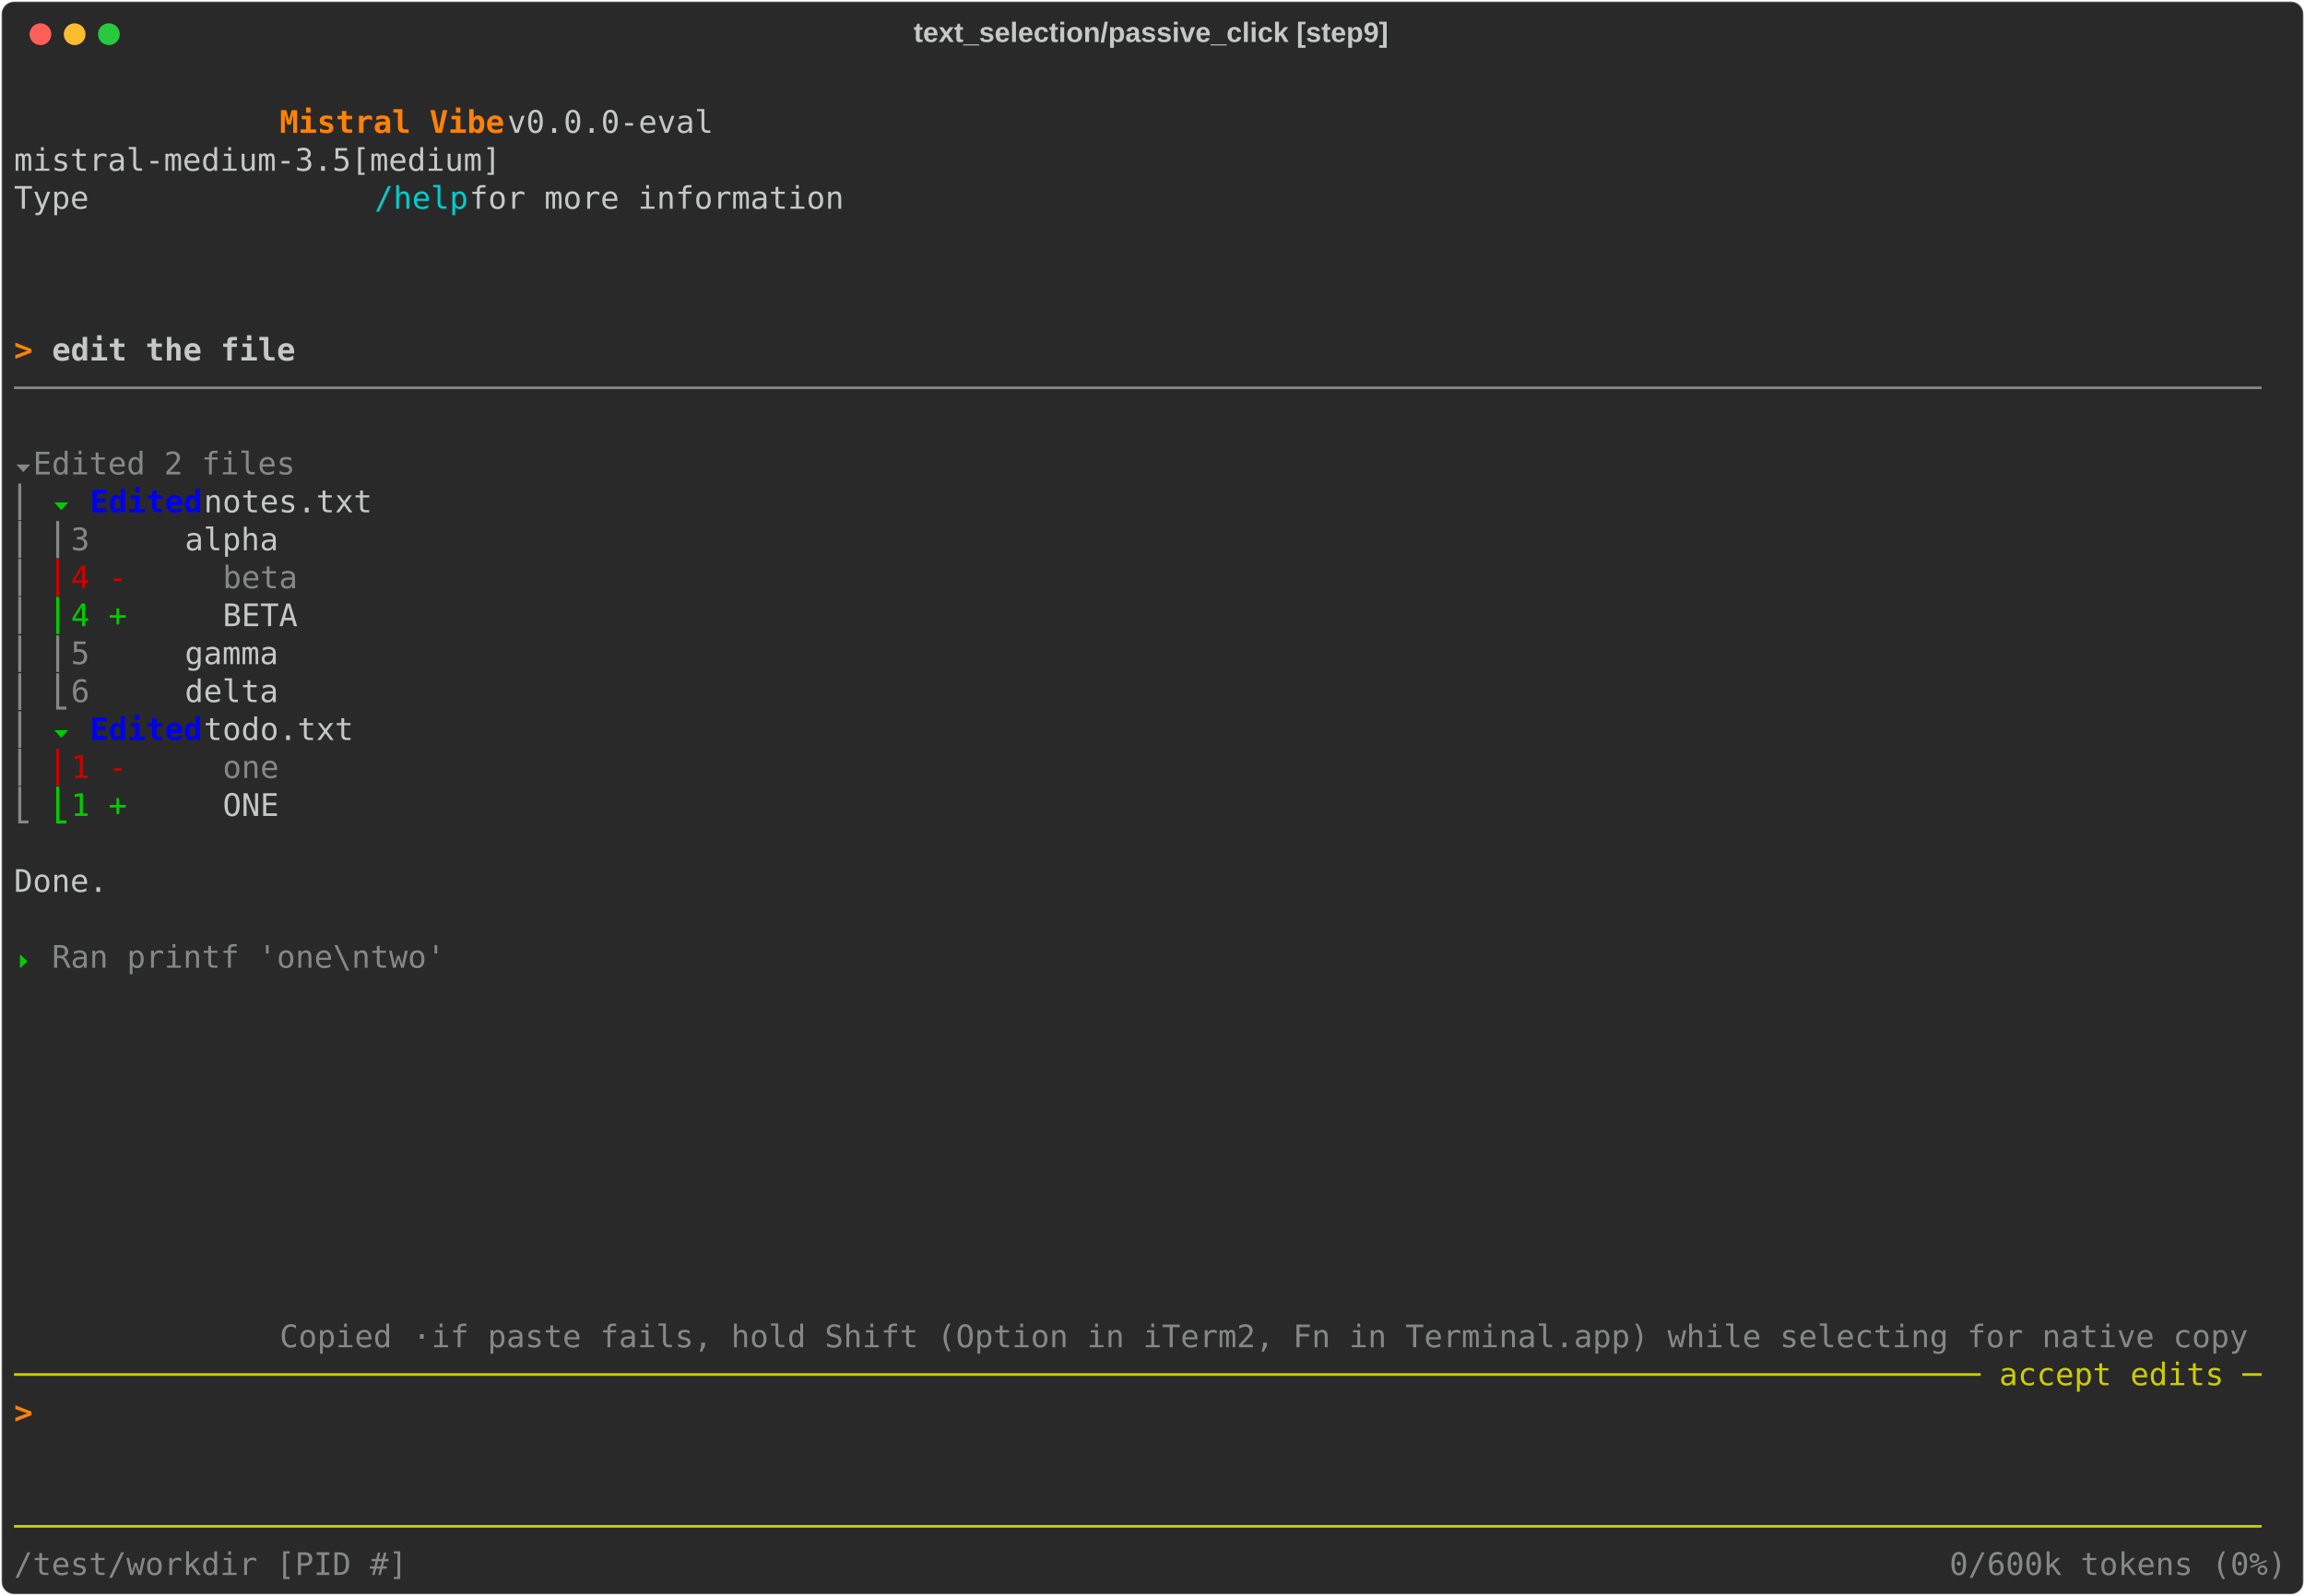
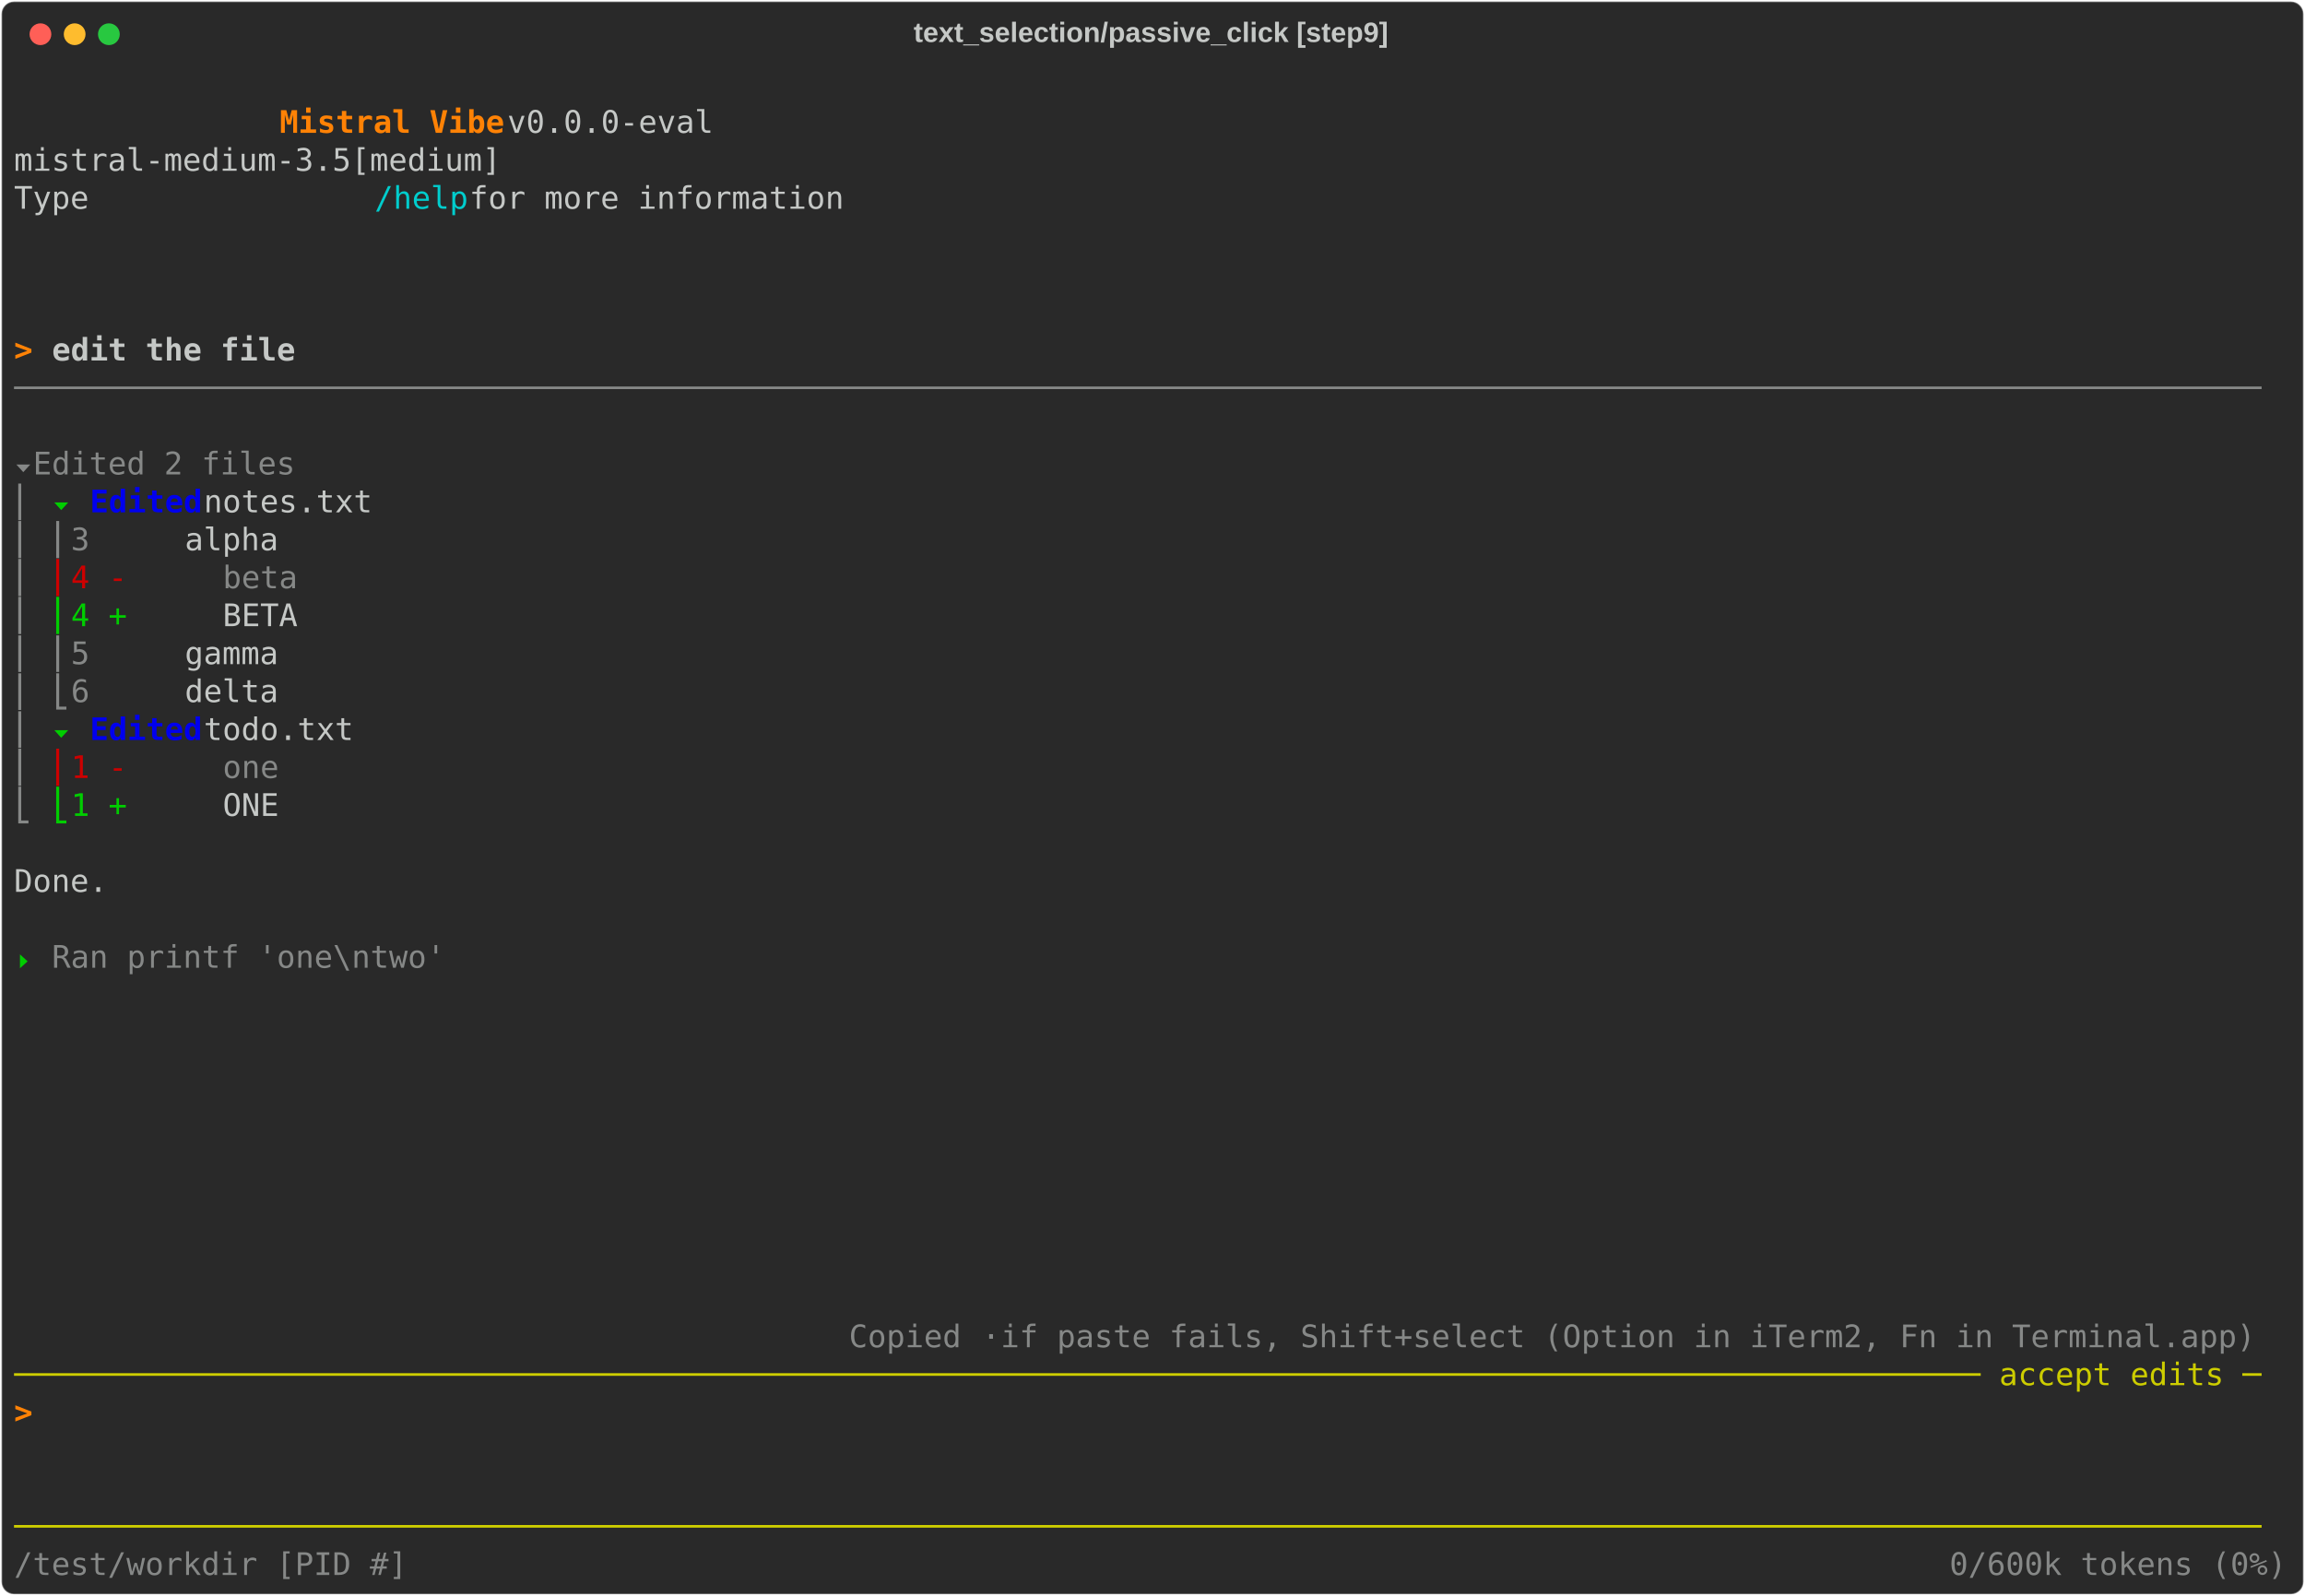
<svg xmlns="http://www.w3.org/2000/svg" class="rich-terminal" viewBox="0 0 1482 1026.0">
  <style>

    @font-face {
        font-family: "Fira Code";
        src: local("FiraCode-Regular"),
                url("https://cdnjs.cloudflare.com/ajax/libs/firacode/6.2.0/woff2/FiraCode-Regular.woff2") format("woff2"),
                url("https://cdnjs.cloudflare.com/ajax/libs/firacode/6.2.0/woff/FiraCode-Regular.woff") format("woff");
        font-style: normal;
        font-weight: 400;
    }
    @font-face {
        font-family: "Fira Code";
        src: local("FiraCode-Bold"),
                url("https://cdnjs.cloudflare.com/ajax/libs/firacode/6.2.0/woff2/FiraCode-Bold.woff2") format("woff2"),
                url("https://cdnjs.cloudflare.com/ajax/libs/firacode/6.2.0/woff/FiraCode-Bold.woff") format("woff");
        font-style: bold;
        font-weight: 700;
    }

    .vibe-matrix {
        font-family: Fira Code, monospace;
        font-size: 20px;
        line-height: 24.4px;
        font-variant-east-asian: full-width;
    }

    .vibe-title {
        font-size: 18px;
        font-weight: bold;
        font-family: arial;
    }

    .vibe-r1 { fill: #c5c8c6 }
.vibe-r2 { fill: #ff8205;font-weight: bold }
.vibe-r3 { fill: #00cdcd }
.vibe-r4 { fill: #c5c8c6;font-weight: bold }
.vibe-r5 { fill: #868887 }
.vibe-r6 { fill: #00cd00 }
.vibe-r7 { fill: #0000ee;font-weight: bold }
.vibe-r8 { fill: #cd0000 }
.vibe-r9 { fill: #cdcd00 }
.vibe-r10 { fill: #000000 }
    </style>
  <defs>
    <clipPath id="vibe-clip-terminal">
      <rect x="0" y="0" width="1463.0" height="975.0" />
    </clipPath>
    <clipPath id="vibe-line-0">
      <rect x="0" y="1.5" width="1464" height="24.65" />
    </clipPath>
    <clipPath id="vibe-line-1">
      <rect x="0" y="25.9" width="1464" height="24.65" />
    </clipPath>
    <clipPath id="vibe-line-2">
      <rect x="0" y="50.3" width="1464" height="24.65" />
    </clipPath>
    <clipPath id="vibe-line-3">
      <rect x="0" y="74.7" width="1464" height="24.65" />
    </clipPath>
    <clipPath id="vibe-line-4">
      <rect x="0" y="99.1" width="1464" height="24.65" />
    </clipPath>
    <clipPath id="vibe-line-5">
      <rect x="0" y="123.5" width="1464" height="24.65" />
    </clipPath>
    <clipPath id="vibe-line-6">
      <rect x="0" y="147.9" width="1464" height="24.65" />
    </clipPath>
    <clipPath id="vibe-line-7">
      <rect x="0" y="172.3" width="1464" height="24.65" />
    </clipPath>
    <clipPath id="vibe-line-8">
      <rect x="0" y="196.7" width="1464" height="24.65" />
    </clipPath>
    <clipPath id="vibe-line-9">
      <rect x="0" y="221.1" width="1464" height="24.65" />
    </clipPath>
    <clipPath id="vibe-line-10">
      <rect x="0" y="245.5" width="1464" height="24.65" />
    </clipPath>
    <clipPath id="vibe-line-11">
      <rect x="0" y="269.9" width="1464" height="24.65" />
    </clipPath>
    <clipPath id="vibe-line-12">
      <rect x="0" y="294.3" width="1464" height="24.65" />
    </clipPath>
    <clipPath id="vibe-line-13">
      <rect x="0" y="318.7" width="1464" height="24.65" />
    </clipPath>
    <clipPath id="vibe-line-14">
      <rect x="0" y="343.1" width="1464" height="24.65" />
    </clipPath>
    <clipPath id="vibe-line-15">
      <rect x="0" y="367.5" width="1464" height="24.65" />
    </clipPath>
    <clipPath id="vibe-line-16">
      <rect x="0" y="391.9" width="1464" height="24.65" />
    </clipPath>
    <clipPath id="vibe-line-17">
      <rect x="0" y="416.3" width="1464" height="24.65" />
    </clipPath>
    <clipPath id="vibe-line-18">
      <rect x="0" y="440.7" width="1464" height="24.65" />
    </clipPath>
    <clipPath id="vibe-line-19">
      <rect x="0" y="465.1" width="1464" height="24.65" />
    </clipPath>
    <clipPath id="vibe-line-20">
      <rect x="0" y="489.5" width="1464" height="24.65" />
    </clipPath>
    <clipPath id="vibe-line-21">
      <rect x="0" y="513.9" width="1464" height="24.65" />
    </clipPath>
    <clipPath id="vibe-line-22">
      <rect x="0" y="538.3" width="1464" height="24.65" />
    </clipPath>
    <clipPath id="vibe-line-23">
      <rect x="0" y="562.7" width="1464" height="24.65" />
    </clipPath>
    <clipPath id="vibe-line-24">
      <rect x="0" y="587.1" width="1464" height="24.65" />
    </clipPath>
    <clipPath id="vibe-line-25">
      <rect x="0" y="611.5" width="1464" height="24.65" />
    </clipPath>
    <clipPath id="vibe-line-26">
      <rect x="0" y="635.9" width="1464" height="24.65" />
    </clipPath>
    <clipPath id="vibe-line-27">
      <rect x="0" y="660.3" width="1464" height="24.65" />
    </clipPath>
    <clipPath id="vibe-line-28">
      <rect x="0" y="684.7" width="1464" height="24.65" />
    </clipPath>
    <clipPath id="vibe-line-29">
      <rect x="0" y="709.1" width="1464" height="24.65" />
    </clipPath>
    <clipPath id="vibe-line-30">
      <rect x="0" y="733.5" width="1464" height="24.65" />
    </clipPath>
    <clipPath id="vibe-line-31">
      <rect x="0" y="757.9" width="1464" height="24.65" />
    </clipPath>
    <clipPath id="vibe-line-32">
      <rect x="0" y="782.3" width="1464" height="24.65" />
    </clipPath>
    <clipPath id="vibe-line-33">
      <rect x="0" y="806.7" width="1464" height="24.65" />
    </clipPath>
    <clipPath id="vibe-line-34">
      <rect x="0" y="831.1" width="1464" height="24.65" />
    </clipPath>
    <clipPath id="vibe-line-35">
      <rect x="0" y="855.5" width="1464" height="24.65" />
    </clipPath>
    <clipPath id="vibe-line-36">
      <rect x="0" y="879.9" width="1464" height="24.65" />
    </clipPath>
    <clipPath id="vibe-line-37">
      <rect x="0" y="904.3" width="1464" height="24.65" />
    </clipPath>
    <clipPath id="vibe-line-38">
      <rect x="0" y="928.7" width="1464" height="24.65" />
    </clipPath>
  </defs>
  <rect fill="#292929" stroke="rgba(255,255,255,0.35)" stroke-width="1" x="1" y="1" width="1480" height="1024" rx="8" />
  <text class="vibe-title" fill="#c5c8c6" text-anchor="middle" x="740" y="27">text_selection/passive_click [step9]</text>
  <g transform="translate(26,22)">
    <circle cx="0" cy="0" r="7" fill="#ff5f57" />
    <circle cx="22" cy="0" r="7" fill="#febc2e" />
    <circle cx="44" cy="0" r="7" fill="#28c840" />
  </g>
  <g transform="translate(9, 41)" clip-path="url(#vibe-clip-terminal)">
    <g class="vibe-matrix">
      <text class="vibe-r1" x="1464" y="20" textLength="12.2" clip-path="url(#vibe-line-0)">
</text>
      <text class="vibe-r2" x="170.8 183 195.2 207.4 219.6 231.8 244 256.2 268.4 280.6 292.8 305" y="44.4" clip-path="url(#vibe-line-1)" style="font-variant-ligatures:none;font-kerning:none">Mistral Vibe</text>
      <text class="vibe-r1" x="317.2 329.4 341.6 353.8 366 378.2 390.4 402.6 414.8 427 439.2 451.4 463.6 475.8 488 500.2 512.4 524.6 536.8 549 561.2 573.4 585.6 597.8 610 622.2 634.4 646.6 658.8 671 683.2 695.4 707.6 719.8 732 744.2 756.4 768.6 780.8 793 805.2 817.4 829.6 841.8 854 866.2 878.4 890.6 902.8 915 927.2 939.4 951.6 963.8 976 988.2 1000.4 1012.6 1024.8 1037 1049.2 1061.4 1073.6 1085.8 1098 1110.2 1122.4 1134.6 1146.8 1159 1171.2 1183.4 1195.6 1207.8 1220 1232.2 1244.4 1256.6 1268.8 1281 1293.2 1305.4 1317.6 1329.8 1342 1354.2 1366.4 1378.6 1390.8 1403 1415.2 1427.4 1439.6 1451.8" y="44.4" clip-path="url(#vibe-line-1)" style="font-variant-ligatures:none;font-kerning:none"> v0.0.0-eval                                                                                  </text>
      <text class="vibe-r1" x="1464" y="44.4" textLength="12.2" clip-path="url(#vibe-line-1)">
</text>
      <text class="vibe-r1" x="0 12.2 24.4 36.6 48.8 61 73.2 85.4 97.6 109.8 122 134.2 146.4 158.6 170.8 183 195.2 207.4 219.6 231.8 244 256.2 268.4 280.6 292.8 305 317.2 329.4 341.6 353.8 366 378.2 390.4 402.6 414.8 427 439.2 451.4 463.6 475.8 488 500.2 512.4 524.6 536.8 549 561.2 573.4 585.6 597.8 610 622.2 634.4 646.6 658.8 671 683.2 695.4 707.6 719.8 732 744.2 756.4 768.6 780.8 793 805.2 817.4 829.6 841.8 854 866.2 878.4 890.6 902.8 915 927.2 939.4 951.6 963.8 976 988.2 1000.4 1012.6 1024.8 1037 1049.2 1061.4 1073.6 1085.8 1098 1110.2 1122.4 1134.6 1146.8 1159 1171.2 1183.4 1195.6 1207.8 1220 1232.2 1244.4 1256.6 1268.8 1281 1293.2 1305.4 1317.6 1329.8 1342 1354.2 1366.4 1378.6 1390.8 1403 1415.2 1427.4 1439.6 1451.8" y="68.8" clip-path="url(#vibe-line-2)" style="font-variant-ligatures:none;font-kerning:none">              mistral-medium-3.5[medium]                                                                                </text>
      <text class="vibe-r1" x="1464" y="68.8" textLength="12.2" clip-path="url(#vibe-line-2)">
</text>
      <text class="vibe-r1" x="0 12.2 24.4 36.6 48.8 61 73.2 85.4 97.6 109.8 122 134.2 146.4 158.6 170.8 183 195.2 207.4 219.6" y="93.2" clip-path="url(#vibe-line-3)" style="font-variant-ligatures:none;font-kerning:none">              Type </text>
      <text class="vibe-r3" x="231.8 244 256.2 268.4 280.6" y="93.2" clip-path="url(#vibe-line-3)" style="font-variant-ligatures:none;font-kerning:none">/help</text>
      <text class="vibe-r1" x="292.8 305 317.2 329.4 341.6 353.8 366 378.2 390.4 402.6 414.8 427 439.2 451.4 463.6 475.8 488 500.2 512.4 524.6 536.8 549 561.2 573.4 585.6 597.8 610 622.2 634.4 646.6 658.8 671 683.2 695.4 707.6 719.8 732 744.2 756.4 768.6 780.8 793 805.2 817.4 829.6 841.8 854 866.2 878.4 890.6 902.8 915 927.2 939.4 951.6 963.8 976 988.2 1000.4 1012.6 1024.8 1037 1049.2 1061.4 1073.6 1085.8 1098 1110.2 1122.4 1134.6 1146.8 1159 1171.2 1183.4 1195.6 1207.8 1220 1232.2 1244.4 1256.6 1268.8 1281 1293.2 1305.4 1317.6 1329.8 1342 1354.2 1366.4 1378.6 1390.8 1403 1415.2 1427.4 1439.6 1451.8" y="93.2" clip-path="url(#vibe-line-3)" style="font-variant-ligatures:none;font-kerning:none"> for more information                                                                           </text>
      <text class="vibe-r1" x="1464" y="93.2" textLength="12.2" clip-path="url(#vibe-line-3)">
</text>
      <text class="vibe-r1" x="1464" y="117.6" textLength="12.2" clip-path="url(#vibe-line-4)">
</text>
      <text class="vibe-r1" x="1464" y="142" textLength="12.2" clip-path="url(#vibe-line-5)">
</text>
      <text class="vibe-r1" x="1464" y="166.4" textLength="12.2" clip-path="url(#vibe-line-6)">
</text>
      <text class="vibe-r2" x="0 12.2" y="190.8" clip-path="url(#vibe-line-7)" style="font-variant-ligatures:none;font-kerning:none">&gt; </text>
      <text class="vibe-r4" x="24.4 36.6 48.8 61 73.2 85.4 97.6 109.8 122 134.2 146.4 158.6 170.8" y="190.8" clip-path="url(#vibe-line-7)" style="font-variant-ligatures:none;font-kerning:none">edit the file</text>
      <text class="vibe-r1" x="1464" y="190.8" textLength="12.2" clip-path="url(#vibe-line-7)">
</text>
      <text class="vibe-r5" x="0 12.2 24.4 36.6 48.8 61 73.2 85.4 97.6 109.8 122 134.2 146.4 158.6 170.8 183 195.2 207.4 219.6 231.8 244 256.2 268.4 280.6 292.8 305 317.2 329.4 341.6 353.8 366 378.2 390.4 402.6 414.8 427 439.2 451.4 463.6 475.8 488 500.2 512.4 524.6 536.8 549 561.2 573.4 585.6 597.8 610 622.2 634.4 646.6 658.8 671 683.2 695.4 707.6 719.8 732 744.2 756.4 768.6 780.8 793 805.2 817.4 829.6 841.8 854 866.2 878.4 890.6 902.8 915 927.2 939.4 951.6 963.8 976 988.2 1000.4 1012.6 1024.8 1037 1049.2 1061.4 1073.6 1085.8 1098 1110.2 1122.4 1134.6 1146.8 1159 1171.2 1183.4 1195.6 1207.8 1220 1232.2 1244.4 1256.6 1268.8 1281 1293.2 1305.4 1317.6 1329.8 1342 1354.2 1366.4 1378.6 1390.8 1403 1415.2 1427.4 1439.6 1451.8" y="215.2" clip-path="url(#vibe-line-8)" style="font-variant-ligatures:none;font-kerning:none">────────────────────────────────────────────────────────────────────────────────────────────────────────────────────────</text>
      <text class="vibe-r1" x="1464" y="215.2" textLength="12.2" clip-path="url(#vibe-line-8)">
</text>
      <text class="vibe-r1" x="1464" y="239.6" textLength="12.2" clip-path="url(#vibe-line-9)">
</text>
      <text class="vibe-r5" x="0" y="264" textLength="12.2" clip-path="url(#vibe-line-10)">⏷</text>
      <text class="vibe-r5" x="12.2 24.4 36.6 48.8 61 73.2 85.4 97.6 109.8 122 134.2 146.4 158.6 170.8 183" y="264" clip-path="url(#vibe-line-10)" style="font-variant-ligatures:none;font-kerning:none"> Edited 2 files</text>
      <text class="vibe-r1" x="1464" y="264" textLength="12.2" clip-path="url(#vibe-line-10)">
</text>
      <text class="vibe-r5" x="0" y="288.4" textLength="12.2" clip-path="url(#vibe-line-11)">⎢</text>
      <text class="vibe-r6" x="24.4" y="288.4" textLength="12.2" clip-path="url(#vibe-line-11)">⏷</text>
      <text class="vibe-r7" x="48.8 61 73.2 85.4 97.6 109.8" y="288.4" clip-path="url(#vibe-line-11)" style="font-variant-ligatures:none;font-kerning:none">Edited</text>
      <text class="vibe-r1" x="122 134.2 146.4 158.6 170.8 183 195.2 207.4 219.6 231.8 244 256.2 268.4 280.6 292.8 305 317.2 329.4 341.6 353.8 366 378.2 390.4 402.6 414.8 427 439.2 451.4 463.6 475.8 488 500.2 512.4 524.6 536.8 549 561.2 573.4 585.6 597.8 610 622.2 634.4 646.6 658.8 671 683.2 695.4 707.6 719.8 732 744.2 756.4 768.6 780.8 793 805.2 817.4 829.6 841.8 854 866.2 878.4 890.6 902.8 915 927.2 939.4 951.6 963.8 976 988.2 1000.4 1012.6 1024.8 1037 1049.2 1061.4 1073.6 1085.8 1098 1110.2 1122.4 1134.6 1146.8 1159 1171.2 1183.4 1195.6 1207.8 1220 1232.2 1244.4 1256.6 1268.8 1281 1293.2 1305.4 1317.6 1329.8 1342 1354.2 1366.4 1378.6 1390.8 1403 1415.2 1427.4 1439.6 1451.8" y="288.4" clip-path="url(#vibe-line-11)" style="font-variant-ligatures:none;font-kerning:none"> notes.txt                                                                                                    </text>
      <text class="vibe-r1" x="1464" y="288.4" textLength="12.2" clip-path="url(#vibe-line-11)">
</text>
      <text class="vibe-r5" x="0" y="312.8" textLength="12.2" clip-path="url(#vibe-line-12)">⎢</text>
      <text class="vibe-r5" x="24.4" y="312.8" textLength="12.2" clip-path="url(#vibe-line-12)">⎢</text>
      <text class="vibe-r5" x="36.6 48.8 61 73.2 85.4 97.6" y="312.8" clip-path="url(#vibe-line-12)" style="font-variant-ligatures:none;font-kerning:none">    3 </text>
      <text class="vibe-r1" x="109.8 122 134.2 146.4 158.6 170.8 183 195.2 207.4 219.6 231.8 244 256.2 268.4 280.6 292.8 305 317.2 329.4 341.6 353.8 366 378.2 390.4 402.6 414.8 427 439.2 451.4 463.6 475.8 488 500.2 512.4 524.6 536.8 549 561.2 573.4 585.6 597.8 610 622.2 634.4 646.6 658.8 671 683.2 695.4 707.6 719.8 732 744.2 756.4 768.6 780.8 793 805.2 817.4 829.6 841.8 854 866.2 878.4 890.6 902.8 915 927.2 939.4 951.6 963.8 976 988.2 1000.4 1012.6 1024.8 1037 1049.2 1061.4 1073.6 1085.8 1098 1110.2 1122.4 1134.6 1146.8 1159 1171.2 1183.4 1195.6 1207.8 1220 1232.2 1244.4 1256.6 1268.8 1281 1293.2 1305.4 1317.6 1329.8 1342 1354.2 1366.4 1378.6 1390.8 1403 1415.2 1427.4 1439.6 1451.8" y="312.8" clip-path="url(#vibe-line-12)" style="font-variant-ligatures:none;font-kerning:none">  alpha                                                                                                        </text>
      <text class="vibe-r1" x="1464" y="312.8" textLength="12.2" clip-path="url(#vibe-line-12)">
</text>
      <text class="vibe-r5" x="0" y="337.2" textLength="12.2" clip-path="url(#vibe-line-13)">⎢</text>
      <text class="vibe-r8" x="24.4" y="337.2" textLength="12.2" clip-path="url(#vibe-line-13)">⎢</text>
      <text class="vibe-r8" x="36.6 48.8 61 73.2 85.4 97.6 109.8 122" y="337.2" clip-path="url(#vibe-line-13)" style="font-variant-ligatures:none;font-kerning:none">    4 - </text>
      <text class="vibe-r5" x="134.2 146.4 158.6 170.8" y="337.2" clip-path="url(#vibe-line-13)" style="font-variant-ligatures:none;font-kerning:none">beta</text>
      <text class="vibe-r1" x="1464" y="337.2" textLength="12.2" clip-path="url(#vibe-line-13)">
</text>
      <text class="vibe-r5" x="0" y="361.6" textLength="12.2" clip-path="url(#vibe-line-14)">⎢</text>
      <text class="vibe-r6" x="24.4" y="361.6" textLength="12.2" clip-path="url(#vibe-line-14)">⎢</text>
      <text class="vibe-r6" x="36.6 48.8 61 73.2 85.4 97.6 109.8 122" y="361.6" clip-path="url(#vibe-line-14)" style="font-variant-ligatures:none;font-kerning:none">    4 + </text>
      <text class="vibe-r1" x="134.2 146.4 158.6 170.8 183 195.2 207.4 219.6 231.8 244 256.2 268.4 280.6 292.8 305 317.2 329.4 341.6 353.8 366 378.2 390.4 402.6 414.8 427 439.2 451.4 463.6 475.8 488 500.2 512.4 524.6 536.8 549 561.2 573.4 585.6 597.8 610 622.2 634.4 646.6 658.8 671 683.2 695.4 707.6 719.8 732 744.2 756.4 768.6 780.8 793 805.2 817.4 829.6 841.8 854 866.2 878.4 890.6 902.8 915 927.2 939.4 951.6 963.8 976 988.2 1000.4 1012.6 1024.8 1037 1049.2 1061.4 1073.6 1085.8 1098 1110.2 1122.4 1134.6 1146.8 1159 1171.2 1183.4 1195.6 1207.8 1220 1232.2 1244.4 1256.6 1268.8 1281 1293.2 1305.4 1317.6 1329.8 1342 1354.2 1366.4 1378.6 1390.8 1403 1415.2 1427.4 1439.6 1451.8" y="361.6" clip-path="url(#vibe-line-14)" style="font-variant-ligatures:none;font-kerning:none">BETA                                                                                                         </text>
      <text class="vibe-r1" x="1464" y="361.6" textLength="12.2" clip-path="url(#vibe-line-14)">
</text>
      <text class="vibe-r5" x="0" y="386" textLength="12.2" clip-path="url(#vibe-line-15)">⎢</text>
      <text class="vibe-r5" x="24.4" y="386" textLength="12.2" clip-path="url(#vibe-line-15)">⎢</text>
      <text class="vibe-r5" x="36.6 48.8 61 73.2 85.4 97.6" y="386" clip-path="url(#vibe-line-15)" style="font-variant-ligatures:none;font-kerning:none">    5 </text>
      <text class="vibe-r1" x="109.8 122 134.2 146.4 158.6 170.8 183 195.2 207.4 219.6 231.8 244 256.2 268.4 280.6 292.8 305 317.2 329.4 341.6 353.8 366 378.2 390.4 402.6 414.8 427 439.2 451.4 463.6 475.8 488 500.2 512.4 524.6 536.8 549 561.2 573.4 585.6 597.8 610 622.2 634.4 646.6 658.8 671 683.2 695.4 707.6 719.8 732 744.2 756.4 768.6 780.8 793 805.2 817.4 829.6 841.8 854 866.2 878.4 890.6 902.8 915 927.2 939.4 951.6 963.8 976 988.2 1000.4 1012.6 1024.8 1037 1049.2 1061.4 1073.6 1085.8 1098 1110.2 1122.4 1134.6 1146.8 1159 1171.2 1183.4 1195.6 1207.8 1220 1232.2 1244.4 1256.6 1268.8 1281 1293.2 1305.4 1317.6 1329.8 1342 1354.2 1366.4 1378.6 1390.8 1403 1415.2 1427.4 1439.6 1451.8" y="386" clip-path="url(#vibe-line-15)" style="font-variant-ligatures:none;font-kerning:none">  gamma                                                                                                        </text>
      <text class="vibe-r1" x="1464" y="386" textLength="12.2" clip-path="url(#vibe-line-15)">
</text>
      <text class="vibe-r5" x="0" y="410.4" textLength="12.2" clip-path="url(#vibe-line-16)">⎢</text>
      <text class="vibe-r5" x="24.4" y="410.4" textLength="12.2" clip-path="url(#vibe-line-16)">⎣</text>
      <text class="vibe-r5" x="36.6 48.8 61 73.2 85.4 97.6" y="410.4" clip-path="url(#vibe-line-16)" style="font-variant-ligatures:none;font-kerning:none">    6 </text>
      <text class="vibe-r1" x="109.8 122 134.2 146.4 158.6 170.8 183 195.2 207.4 219.6 231.8 244 256.2 268.4 280.6 292.8 305 317.2 329.4 341.6 353.8 366 378.2 390.4 402.6 414.8 427 439.2 451.4 463.6 475.8 488 500.2 512.4 524.6 536.8 549 561.2 573.4 585.6 597.8 610 622.2 634.4 646.6 658.8 671 683.2 695.4 707.6 719.8 732 744.2 756.4 768.6 780.8 793 805.2 817.4 829.6 841.8 854 866.2 878.4 890.6 902.8 915 927.2 939.4 951.6 963.8 976 988.2 1000.4 1012.6 1024.8 1037 1049.2 1061.4 1073.6 1085.8 1098 1110.2 1122.4 1134.6 1146.8 1159 1171.2 1183.4 1195.6 1207.8 1220 1232.2 1244.4 1256.6 1268.8 1281 1293.2 1305.4 1317.6 1329.8 1342 1354.2 1366.4 1378.6 1390.8 1403 1415.2 1427.4 1439.6 1451.8" y="410.4" clip-path="url(#vibe-line-16)" style="font-variant-ligatures:none;font-kerning:none">  delta                                                                                                        </text>
      <text class="vibe-r1" x="1464" y="410.4" textLength="12.2" clip-path="url(#vibe-line-16)">
</text>
      <text class="vibe-r5" x="0" y="434.8" textLength="12.2" clip-path="url(#vibe-line-17)">⎢</text>
      <text class="vibe-r6" x="24.4" y="434.8" textLength="12.2" clip-path="url(#vibe-line-17)">⏷</text>
      <text class="vibe-r7" x="48.8 61 73.2 85.4 97.6 109.8" y="434.8" clip-path="url(#vibe-line-17)" style="font-variant-ligatures:none;font-kerning:none">Edited</text>
      <text class="vibe-r1" x="122 134.2 146.4 158.6 170.8 183 195.2 207.4 219.6 231.8 244 256.2 268.4 280.6 292.8 305 317.2 329.4 341.6 353.8 366 378.2 390.4 402.6 414.8 427 439.2 451.4 463.6 475.8 488 500.2 512.4 524.6 536.8 549 561.2 573.4 585.6 597.8 610 622.2 634.4 646.6 658.8 671 683.2 695.4 707.6 719.8 732 744.2 756.4 768.6 780.8 793 805.2 817.4 829.6 841.8 854 866.2 878.4 890.6 902.8 915 927.2 939.4 951.6 963.8 976 988.2 1000.4 1012.6 1024.8 1037 1049.2 1061.4 1073.6 1085.8 1098 1110.2 1122.4 1134.6 1146.8 1159 1171.2 1183.4 1195.6 1207.8 1220 1232.2 1244.4 1256.6 1268.8 1281 1293.2 1305.4 1317.6 1329.8 1342 1354.2 1366.4 1378.6 1390.8 1403 1415.2 1427.4 1439.6 1451.8" y="434.8" clip-path="url(#vibe-line-17)" style="font-variant-ligatures:none;font-kerning:none"> todo.txt                                                                                                     </text>
      <text class="vibe-r1" x="1464" y="434.8" textLength="12.2" clip-path="url(#vibe-line-17)">
</text>
      <text class="vibe-r5" x="0" y="459.2" textLength="12.2" clip-path="url(#vibe-line-18)">⎢</text>
      <text class="vibe-r8" x="24.4" y="459.2" textLength="12.2" clip-path="url(#vibe-line-18)">⎢</text>
      <text class="vibe-r8" x="36.6 48.8 61 73.2 85.4 97.6 109.8 122" y="459.2" clip-path="url(#vibe-line-18)" style="font-variant-ligatures:none;font-kerning:none">    1 - </text>
      <text class="vibe-r5" x="134.2 146.4 158.6" y="459.2" clip-path="url(#vibe-line-18)" style="font-variant-ligatures:none;font-kerning:none">one</text>
      <text class="vibe-r1" x="1464" y="459.2" textLength="12.2" clip-path="url(#vibe-line-18)">
</text>
      <text class="vibe-r5" x="0" y="483.6" textLength="12.2" clip-path="url(#vibe-line-19)">⎣</text>
      <text class="vibe-r6" x="24.4" y="483.6" textLength="12.2" clip-path="url(#vibe-line-19)">⎣</text>
      <text class="vibe-r6" x="36.6 48.8 61 73.2 85.4 97.6 109.8 122" y="483.6" clip-path="url(#vibe-line-19)" style="font-variant-ligatures:none;font-kerning:none">    1 + </text>
      <text class="vibe-r1" x="134.2 146.4 158.6 170.8 183 195.2 207.4 219.6 231.8 244 256.2 268.4 280.6 292.8 305 317.2 329.4 341.6 353.8 366 378.2 390.4 402.6 414.8 427 439.2 451.4 463.6 475.8 488 500.2 512.4 524.6 536.8 549 561.2 573.4 585.6 597.8 610 622.2 634.4 646.6 658.8 671 683.2 695.4 707.6 719.8 732 744.2 756.4 768.6 780.8 793 805.2 817.4 829.6 841.8 854 866.2 878.4 890.6 902.8 915 927.2 939.4 951.6 963.8 976 988.2 1000.4 1012.6 1024.8 1037 1049.2 1061.4 1073.6 1085.8 1098 1110.2 1122.4 1134.6 1146.8 1159 1171.2 1183.4 1195.6 1207.8 1220 1232.2 1244.4 1256.6 1268.8 1281 1293.2 1305.4 1317.6 1329.8 1342 1354.2 1366.4 1378.6 1390.8 1403 1415.2 1427.4 1439.6 1451.8" y="483.6" clip-path="url(#vibe-line-19)" style="font-variant-ligatures:none;font-kerning:none">ONE                                                                                                          </text>
      <text class="vibe-r1" x="1464" y="483.6" textLength="12.2" clip-path="url(#vibe-line-19)">
</text>
      <text class="vibe-r1" x="1464" y="508" textLength="12.2" clip-path="url(#vibe-line-20)">
</text>
      <text class="vibe-r1" x="0 12.2 24.4 36.6 48.8 61 73.2 85.4 97.6 109.8 122 134.2 146.4 158.6 170.8 183 195.2 207.4 219.6 231.8 244 256.2 268.4 280.6 292.8 305 317.2 329.4 341.6 353.8 366 378.2 390.4 402.6 414.8 427 439.2 451.4 463.6 475.8 488 500.2 512.4 524.6 536.8 549 561.2 573.4 585.6 597.8 610 622.2 634.4 646.6 658.8 671 683.2 695.4 707.6 719.8 732 744.2 756.4 768.6 780.8 793 805.2 817.4 829.6 841.8 854 866.2 878.4 890.6 902.8 915 927.2 939.4 951.6 963.8 976 988.2 1000.4 1012.6 1024.8 1037 1049.2 1061.4 1073.6 1085.8 1098 1110.2 1122.4 1134.6 1146.8 1159 1171.2 1183.4 1195.6 1207.8 1220 1232.2 1244.4 1256.6 1268.8 1281 1293.2 1305.4 1317.6 1329.8 1342 1354.2 1366.4 1378.6 1390.8 1403 1415.2 1427.4 1439.6 1451.8" y="532.4" clip-path="url(#vibe-line-21)" style="font-variant-ligatures:none;font-kerning:none">  Done.                                                                                                                 </text>
      <text class="vibe-r1" x="1464" y="532.4" textLength="12.2" clip-path="url(#vibe-line-21)">
</text>
      <text class="vibe-r1" x="1464" y="556.8" textLength="12.2" clip-path="url(#vibe-line-22)">
</text>
      <text class="vibe-r6" x="0" y="581.2" textLength="12.2" clip-path="url(#vibe-line-23)">⏵</text>
      <text class="vibe-r5" x="24.4 36.6 48.8 61 73.2 85.4 97.6 109.8 122 134.2 146.4 158.6 170.8 183 195.2 207.4 219.6 231.8 244 256.2 268.4" y="581.2" clip-path="url(#vibe-line-23)" style="font-variant-ligatures:none;font-kerning:none">Ran printf 'one\ntwo'</text>
      <text class="vibe-r1" x="1464" y="581.2" textLength="12.2" clip-path="url(#vibe-line-23)">
</text>
      <text class="vibe-r1" x="1464" y="605.6" textLength="12.2" clip-path="url(#vibe-line-24)">
</text>
      <text class="vibe-r1" x="1464" y="630" textLength="12.2" clip-path="url(#vibe-line-25)">
</text>
      <text class="vibe-r1" x="1464" y="654.4" textLength="12.2" clip-path="url(#vibe-line-26)">
</text>
      <text class="vibe-r1" x="1464" y="678.8" textLength="12.2" clip-path="url(#vibe-line-27)">
</text>
      <text class="vibe-r1" x="1464" y="703.2" textLength="12.2" clip-path="url(#vibe-line-28)">
</text>
      <text class="vibe-r1" x="1464" y="727.6" textLength="12.2" clip-path="url(#vibe-line-29)">
</text>
      <text class="vibe-r1" x="1464" y="752" textLength="12.2" clip-path="url(#vibe-line-30)">
</text>
      <text class="vibe-r1" x="1464" y="776.4" textLength="12.2" clip-path="url(#vibe-line-31)">
</text>
      <text class="vibe-r1" x="1464" y="800.8" textLength="12.2" clip-path="url(#vibe-line-32)">
</text>
-       <text class="vibe-r5" x="170.8 183 195.2 207.4 219.6 231.8 244" y="825.2" clip-path="url(#vibe-line-33)" style="font-variant-ligatures:none;font-kerning:none">Copied </text>
-       <text class="vibe-r5" x="256.2" y="825.2" textLength="12.2" clip-path="url(#vibe-line-33)">·</text>
-       <text class="vibe-r5" x="268.4 280.6 292.8 305 317.2 329.4 341.6 353.8 366 378.2 390.4 402.6 414.8 427 439.2 451.4 463.6 475.8 488 500.2 512.4 524.6 536.8 549 561.2 573.4 585.6 597.8 610 622.2 634.4 646.6 658.8 671 683.2 695.4 707.6 719.8 732 744.2 756.4 768.6 780.8 793 805.2 817.4 829.6 841.8 854 866.2 878.4 890.6 902.8 915 927.2 939.4 951.6 963.8 976 988.2 1000.4 1012.6 1024.8 1037 1049.2 1061.4 1073.6 1085.8 1098 1110.2 1122.4 1134.6 1146.8 1159 1171.2 1183.4 1195.6 1207.8 1220 1232.2 1244.4 1256.6 1268.8 1281 1293.2 1305.4 1317.6 1329.8 1342 1354.2 1366.4 1378.6 1390.8 1403 1415.2 1427.4 1439.6 1451.8" y="825.2" clip-path="url(#vibe-line-33)" style="font-variant-ligatures:none;font-kerning:none"> if paste fails, hold Shift (Option in iTerm2, Fn in Terminal.app) while selecting for native copy</text>
+       <text class="vibe-r5" x="536.8 549 561.2 573.4 585.6 597.8 610" y="825.2" clip-path="url(#vibe-line-33)" style="font-variant-ligatures:none;font-kerning:none">Copied </text>
+       <text class="vibe-r5" x="622.2" y="825.2" textLength="12.2" clip-path="url(#vibe-line-33)">·</text>
+       <text class="vibe-r5" x="634.4 646.6 658.8 671 683.2 695.4 707.6 719.8 732 744.2 756.4 768.6 780.8 793 805.2 817.4 829.6 841.8 854 866.2 878.4 890.6 902.8 915 927.2 939.4 951.6 963.8 976 988.2 1000.4 1012.6 1024.8 1037 1049.2 1061.4 1073.6 1085.8 1098 1110.2 1122.4 1134.6 1146.8 1159 1171.2 1183.4 1195.6 1207.8 1220 1232.2 1244.4 1256.6 1268.8 1281 1293.2 1305.4 1317.6 1329.8 1342 1354.2 1366.4 1378.6 1390.8 1403 1415.2 1427.4 1439.6 1451.8" y="825.2" clip-path="url(#vibe-line-33)" style="font-variant-ligatures:none;font-kerning:none"> if paste fails, Shift+select (Option in iTerm2, Fn in Terminal.app)</text>
      <text class="vibe-r1" x="1464" y="825.2" textLength="12.2" clip-path="url(#vibe-line-33)">
</text>
      <text class="vibe-r9" x="0 12.2 24.4 36.6 48.8 61 73.2 85.4 97.6 109.8 122 134.2 146.4 158.6 170.8 183 195.2 207.4 219.6 231.8 244 256.2 268.4 280.6 292.8 305 317.2 329.4 341.6 353.8 366 378.2 390.4 402.6 414.8 427 439.2 451.4 463.6 475.8 488 500.2 512.4 524.6 536.8 549 561.2 573.4 585.6 597.8 610 622.2 634.4 646.6 658.8 671 683.2 695.4 707.6 719.8 732 744.2 756.4 768.6 780.8 793 805.2 817.4 829.6 841.8 854 866.2 878.4 890.6 902.8 915 927.2 939.4 951.6 963.8 976 988.2 1000.4 1012.6 1024.8 1037 1049.2 1061.4 1073.6 1085.8 1098 1110.2 1122.4 1134.6 1146.8 1159 1171.2 1183.4 1195.6 1207.8 1220 1232.2 1244.4 1256.6 1268.8 1281 1293.2 1305.4 1317.6 1329.8 1342 1354.2 1366.4 1378.6 1390.8 1403 1415.2 1427.4 1439.6 1451.8" y="849.6" clip-path="url(#vibe-line-34)" style="font-variant-ligatures:none;font-kerning:none">───────────────────────────────────────────────────────────────────────────────────────────────────────── accept edits ─</text>
      <text class="vibe-r1" x="1464" y="849.6" textLength="12.2" clip-path="url(#vibe-line-34)">
</text>
      <text class="vibe-r2" x="0 12.2" y="874" clip-path="url(#vibe-line-35)" style="font-variant-ligatures:none;font-kerning:none">&gt; </text>
      <text class="vibe-r1" x="1464" y="874" textLength="12.2" clip-path="url(#vibe-line-35)">
</text>
      <text class="vibe-r1" x="1464" y="898.4" textLength="12.2" clip-path="url(#vibe-line-36)">
</text>
      <text class="vibe-r1" x="1464" y="922.8" textLength="12.2" clip-path="url(#vibe-line-37)">
</text>
      <text class="vibe-r9" x="0 12.2 24.4 36.6 48.8 61 73.2 85.4 97.6 109.8 122 134.2 146.4 158.6 170.8 183 195.2 207.4 219.6 231.8 244 256.2 268.4 280.6 292.8 305 317.2 329.4 341.6 353.8 366 378.2 390.4 402.6 414.8 427 439.2 451.4 463.6 475.8 488 500.2 512.4 524.6 536.8 549 561.2 573.4 585.6 597.8 610 622.2 634.4 646.6 658.8 671 683.2 695.4 707.6 719.8 732 744.2 756.4 768.6 780.8 793 805.2 817.4 829.6 841.8 854 866.2 878.4 890.6 902.8 915 927.2 939.4 951.6 963.8 976 988.2 1000.4 1012.6 1024.8 1037 1049.2 1061.4 1073.6 1085.8 1098 1110.2 1122.4 1134.6 1146.8 1159 1171.2 1183.4 1195.6 1207.8 1220 1232.2 1244.4 1256.6 1268.8 1281 1293.2 1305.4 1317.6 1329.8 1342 1354.2 1366.4 1378.6 1390.8 1403 1415.2 1427.4 1439.6 1451.8" y="947.2" clip-path="url(#vibe-line-38)" style="font-variant-ligatures:none;font-kerning:none">────────────────────────────────────────────────────────────────────────────────────────────────────────────────────────</text>
      <text class="vibe-r1" x="1464" y="947.2" textLength="12.2" clip-path="url(#vibe-line-38)">
</text>
      <text class="vibe-r5" x="0 12.2 24.4 36.6 48.8 61 73.2 85.4 97.6 109.8 122 134.2 146.4 158.6 170.8 183 195.2 207.4 219.6 231.8 244" y="971.6" clip-path="url(#vibe-line-39)" style="font-variant-ligatures:none;font-kerning:none">/test/workdir [PID #]</text>
      <text class="vibe-r5" x="1244.4 1256.6 1268.8 1281 1293.2 1305.4 1317.6 1329.8 1342 1354.2 1366.4 1378.6 1390.8 1403 1415.2 1427.4 1439.6 1451.8" y="971.6" clip-path="url(#vibe-line-39)" style="font-variant-ligatures:none;font-kerning:none">0/600k tokens (0%)</text>
      <text class="vibe-r1" x="1464" y="971.6" textLength="12.2" clip-path="url(#vibe-line-39)">
</text>
    </g>
  </g>
</svg>
